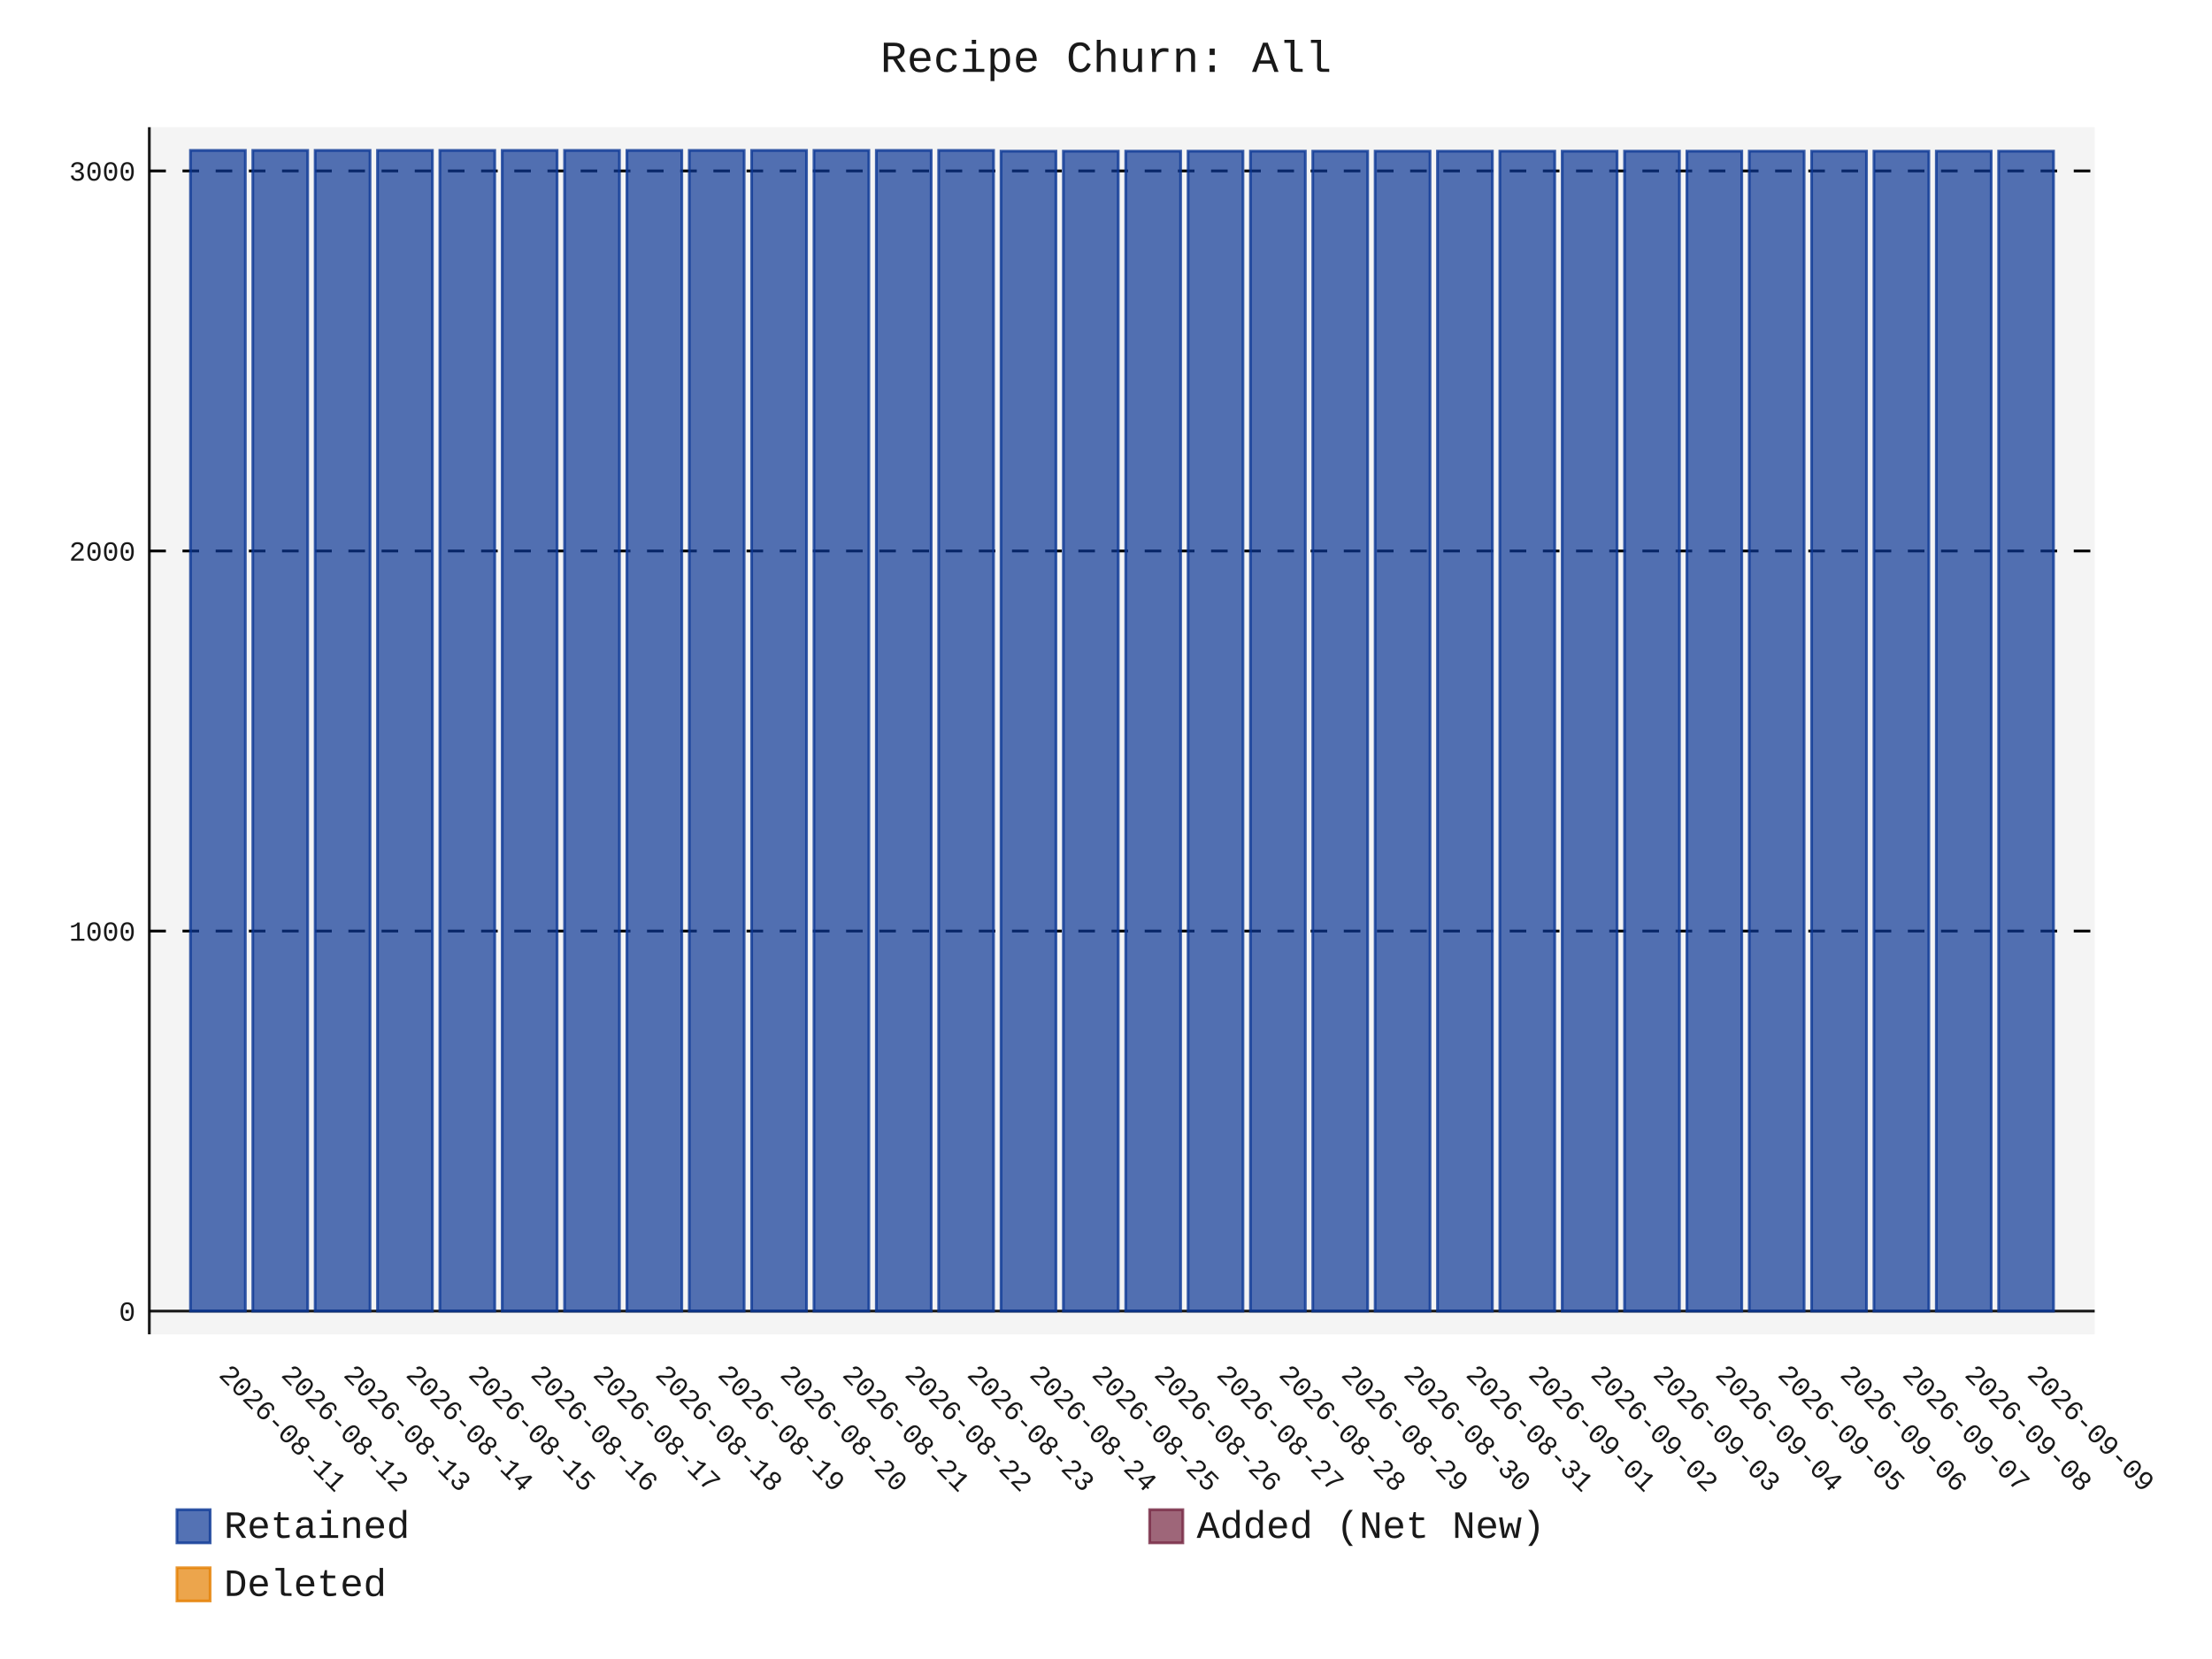
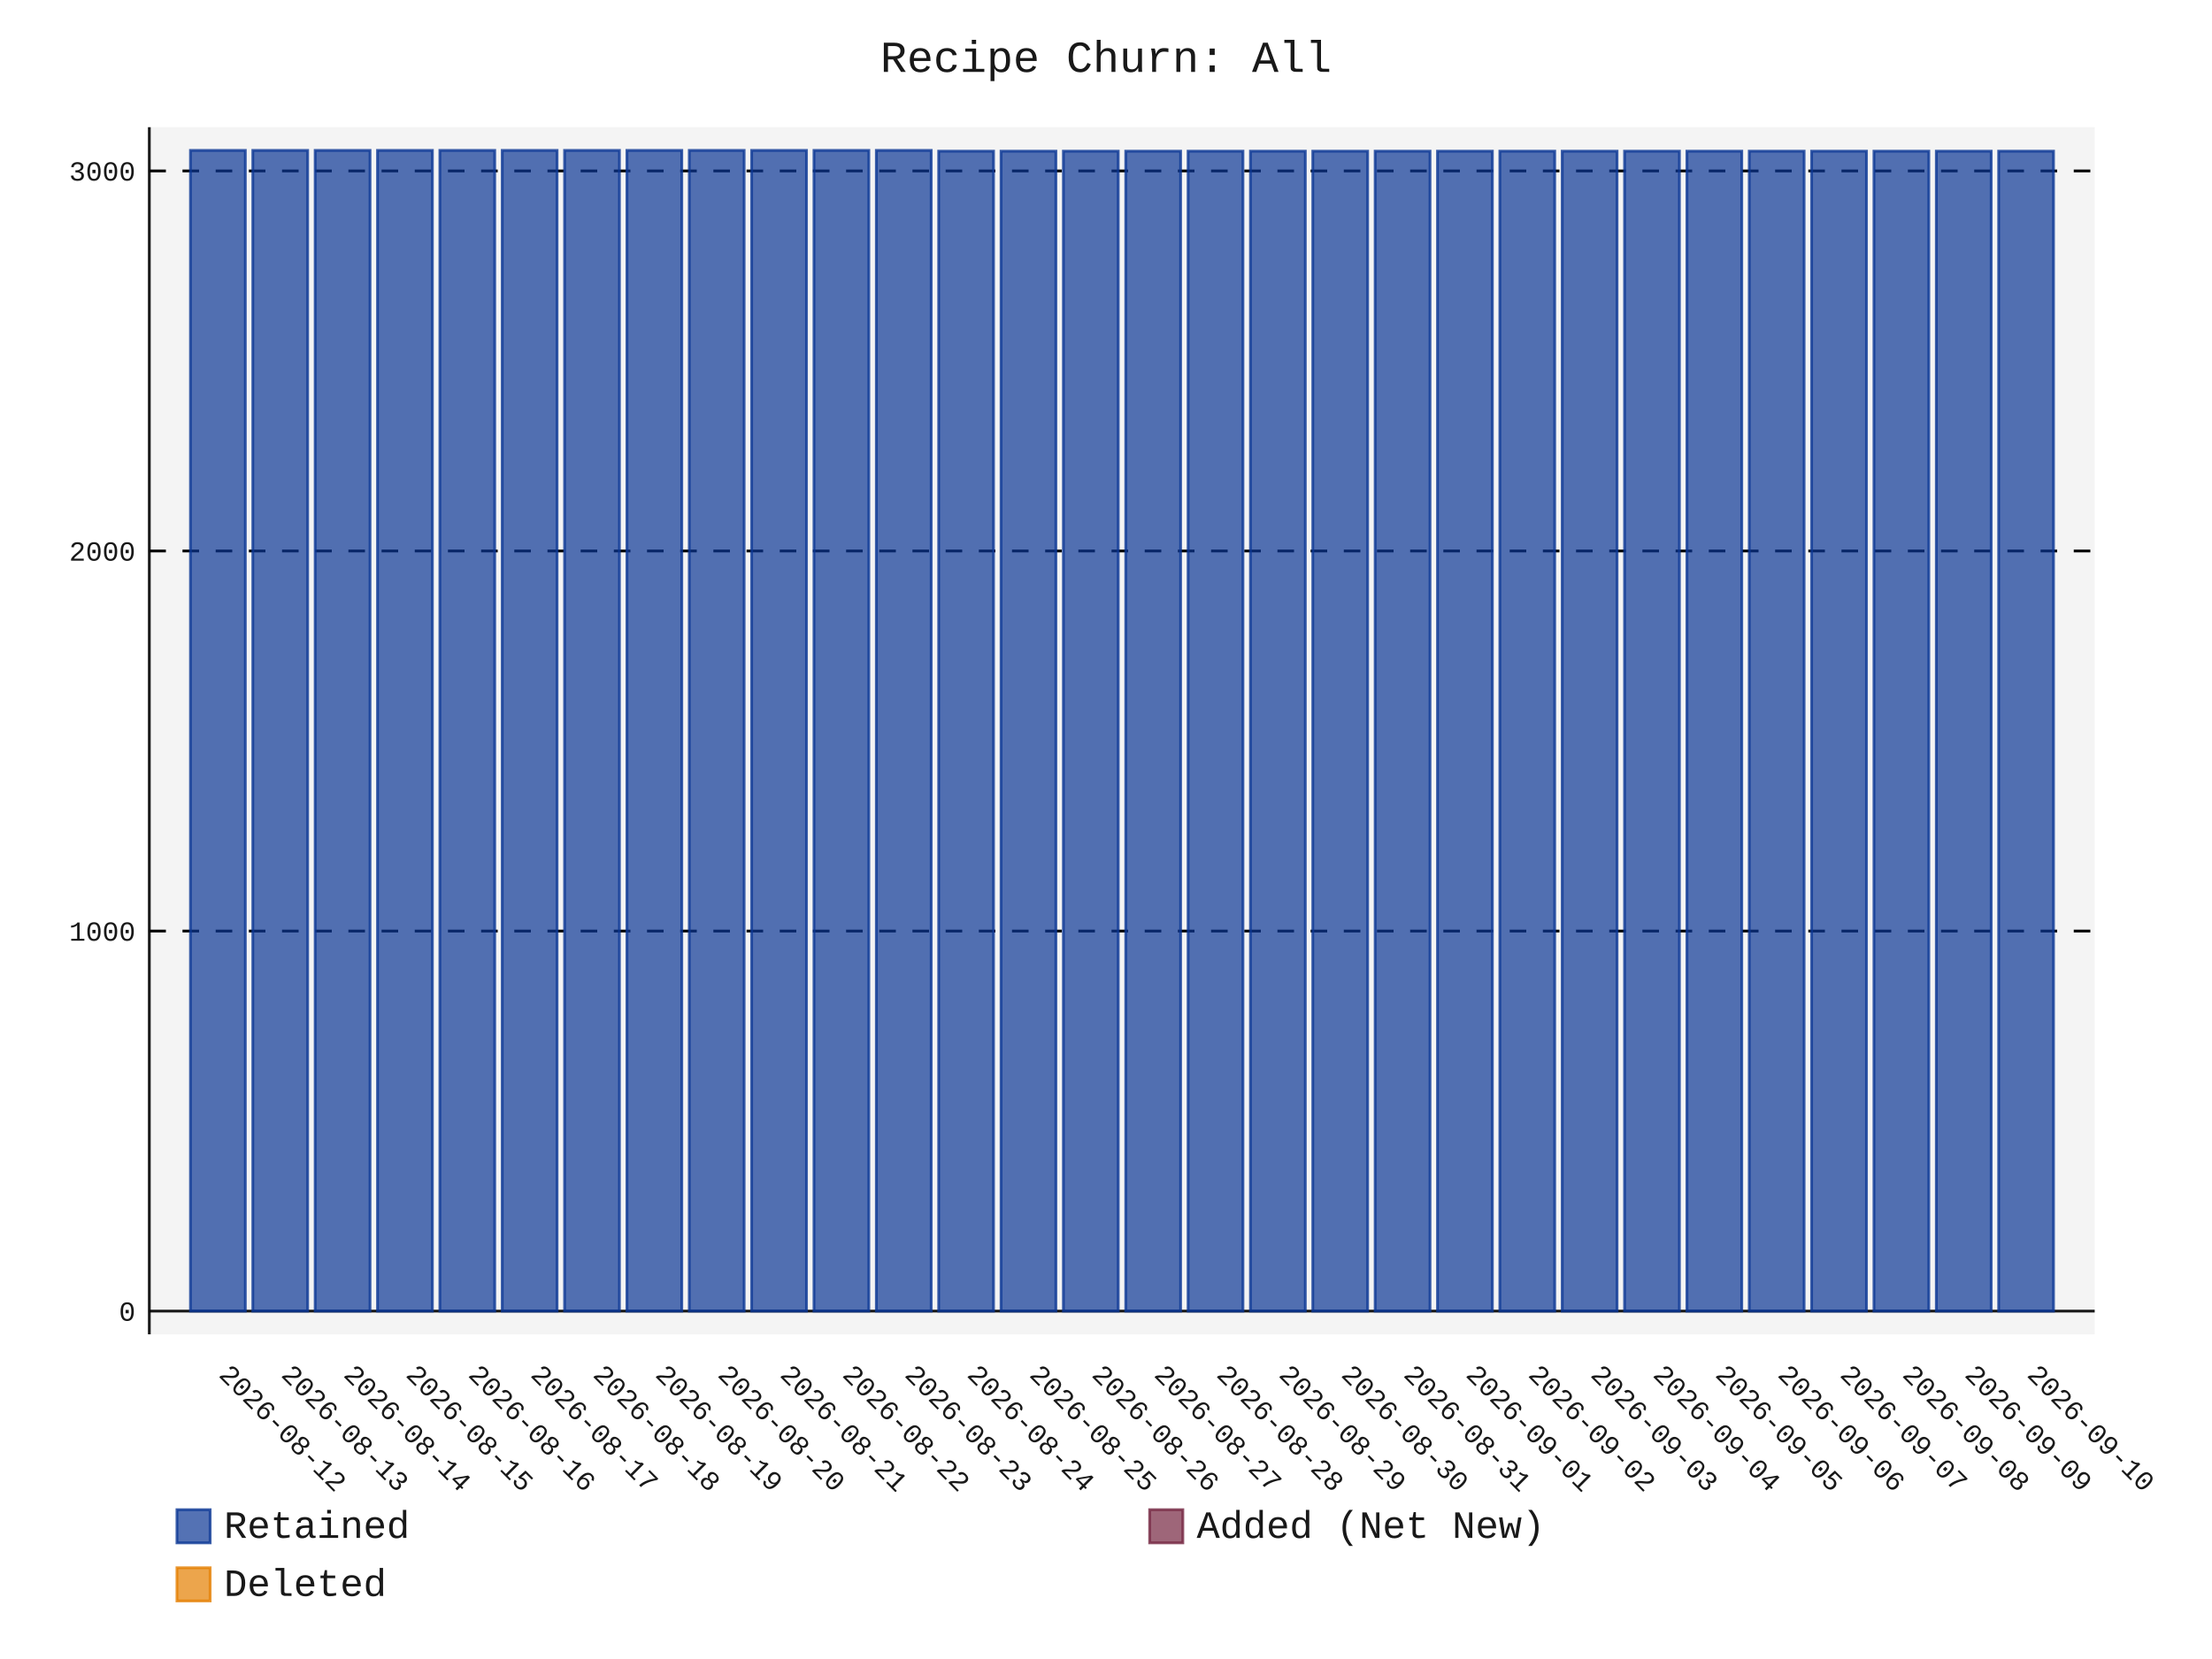
- <svg xmlns="http://www.w3.org/2000/svg" id="chart-69f83f50-1be0-4da5-9068-eceb40cff71a" class="pygal-chart" viewBox="0 0 800 600">
+ <svg xmlns="http://www.w3.org/2000/svg" id="chart-56f1263a-fce2-4321-b66a-1416ea5cfcf1" class="pygal-chart" viewBox="0 0 800 600">
  <defs>
-     <style type="text/css">#chart-69f83f50-1be0-4da5-9068-eceb40cff71a{-webkit-user-select:none;-webkit-font-smoothing:antialiased;font-family:Consolas,"Liberation Mono",Menlo,Courier,monospace}#chart-69f83f50-1be0-4da5-9068-eceb40cff71a .title{font-family:Consolas,"Liberation Mono",Menlo,Courier,monospace;font-size:16px}#chart-69f83f50-1be0-4da5-9068-eceb40cff71a .legends .legend text{font-family:Consolas,"Liberation Mono",Menlo,Courier,monospace;font-size:14px}#chart-69f83f50-1be0-4da5-9068-eceb40cff71a .axis text{font-family:Consolas,"Liberation Mono",Menlo,Courier,monospace;font-size:10px}#chart-69f83f50-1be0-4da5-9068-eceb40cff71a .axis text.major{font-family:Consolas,"Liberation Mono",Menlo,Courier,monospace;font-size:10px}#chart-69f83f50-1be0-4da5-9068-eceb40cff71a .text-overlay text.value{font-family:Consolas,"Liberation Mono",Menlo,Courier,monospace;font-size:16px}#chart-69f83f50-1be0-4da5-9068-eceb40cff71a .text-overlay text.label{font-family:Consolas,"Liberation Mono",Menlo,Courier,monospace;font-size:10px}#chart-69f83f50-1be0-4da5-9068-eceb40cff71a .tooltip{font-family:Consolas,"Liberation Mono",Menlo,Courier,monospace;font-size:14px}#chart-69f83f50-1be0-4da5-9068-eceb40cff71a text.no_data{font-family:Consolas,"Liberation Mono",Menlo,Courier,monospace;font-size:64px}
- #chart-69f83f50-1be0-4da5-9068-eceb40cff71a{background-color:transparent}#chart-69f83f50-1be0-4da5-9068-eceb40cff71a path,#chart-69f83f50-1be0-4da5-9068-eceb40cff71a line,#chart-69f83f50-1be0-4da5-9068-eceb40cff71a rect,#chart-69f83f50-1be0-4da5-9068-eceb40cff71a circle{-webkit-transition:150ms;-moz-transition:150ms;transition:150ms}#chart-69f83f50-1be0-4da5-9068-eceb40cff71a .graph &gt; .background{fill:transparent}#chart-69f83f50-1be0-4da5-9068-eceb40cff71a .plot &gt; .background{fill:rgba(240,240,240,0.7)}#chart-69f83f50-1be0-4da5-9068-eceb40cff71a .graph{fill:rgba(0,0,0,0.9)}#chart-69f83f50-1be0-4da5-9068-eceb40cff71a text.no_data{fill:rgba(0,0,0,0.9)}#chart-69f83f50-1be0-4da5-9068-eceb40cff71a .title{fill:rgba(0,0,0,0.9)}#chart-69f83f50-1be0-4da5-9068-eceb40cff71a .legends .legend text{fill:rgba(0,0,0,0.9)}#chart-69f83f50-1be0-4da5-9068-eceb40cff71a .legends .legend:hover text{fill:rgba(0,0,0,0.9)}#chart-69f83f50-1be0-4da5-9068-eceb40cff71a .axis .line{stroke:rgba(0,0,0,0.9)}#chart-69f83f50-1be0-4da5-9068-eceb40cff71a .axis .guide.line{stroke:rgba(0,0,0,0.5)}#chart-69f83f50-1be0-4da5-9068-eceb40cff71a .axis .major.line{stroke:rgba(0,0,0,0.9)}#chart-69f83f50-1be0-4da5-9068-eceb40cff71a .axis text.major{fill:rgba(0,0,0,0.9)}#chart-69f83f50-1be0-4da5-9068-eceb40cff71a .axis.y .guides:hover .guide.line,#chart-69f83f50-1be0-4da5-9068-eceb40cff71a .line-graph .axis.x .guides:hover .guide.line,#chart-69f83f50-1be0-4da5-9068-eceb40cff71a .stackedline-graph .axis.x .guides:hover .guide.line,#chart-69f83f50-1be0-4da5-9068-eceb40cff71a .xy-graph .axis.x .guides:hover .guide.line{stroke:rgba(0,0,0,0.9)}#chart-69f83f50-1be0-4da5-9068-eceb40cff71a .axis .guides:hover text{fill:rgba(0,0,0,0.9)}#chart-69f83f50-1be0-4da5-9068-eceb40cff71a .reactive{fill-opacity:.7;stroke-opacity:.8;stroke-width:1}#chart-69f83f50-1be0-4da5-9068-eceb40cff71a .ci{stroke:rgba(0,0,0,0.9)}#chart-69f83f50-1be0-4da5-9068-eceb40cff71a .reactive.active,#chart-69f83f50-1be0-4da5-9068-eceb40cff71a .active .reactive{fill-opacity:.8;stroke-opacity:.9;stroke-width:4}#chart-69f83f50-1be0-4da5-9068-eceb40cff71a .ci .reactive.active{stroke-width:1.5}#chart-69f83f50-1be0-4da5-9068-eceb40cff71a .series text{fill:rgba(0,0,0,0.9)}#chart-69f83f50-1be0-4da5-9068-eceb40cff71a .tooltip rect{fill:rgba(240,240,240,0.7);stroke:rgba(0,0,0,0.9);-webkit-transition:opacity 150ms;-moz-transition:opacity 150ms;transition:opacity 150ms}#chart-69f83f50-1be0-4da5-9068-eceb40cff71a .tooltip .label{fill:rgba(0,0,0,0.9)}#chart-69f83f50-1be0-4da5-9068-eceb40cff71a .tooltip .label{fill:rgba(0,0,0,0.9)}#chart-69f83f50-1be0-4da5-9068-eceb40cff71a .tooltip .legend{font-size:.8em;fill:rgba(0,0,0,0.5)}#chart-69f83f50-1be0-4da5-9068-eceb40cff71a .tooltip .x_label{font-size:.6em;fill:rgba(0,0,0,0.9)}#chart-69f83f50-1be0-4da5-9068-eceb40cff71a .tooltip .xlink{font-size:.5em;text-decoration:underline}#chart-69f83f50-1be0-4da5-9068-eceb40cff71a .tooltip .value{font-size:1.5em}#chart-69f83f50-1be0-4da5-9068-eceb40cff71a .bound{font-size:.5em}#chart-69f83f50-1be0-4da5-9068-eceb40cff71a .max-value{font-size:.75em;fill:rgba(0,0,0,0.5)}#chart-69f83f50-1be0-4da5-9068-eceb40cff71a .map-element{fill:rgba(240,240,240,0.7);stroke:rgba(0,0,0,0.5) !important}#chart-69f83f50-1be0-4da5-9068-eceb40cff71a .map-element .reactive{fill-opacity:inherit;stroke-opacity:inherit}#chart-69f83f50-1be0-4da5-9068-eceb40cff71a .color-0,#chart-69f83f50-1be0-4da5-9068-eceb40cff71a .color-0 a:visited{stroke:rgb(12,55,149);fill:rgb(12,55,149)}#chart-69f83f50-1be0-4da5-9068-eceb40cff71a .color-1,#chart-69f83f50-1be0-4da5-9068-eceb40cff71a .color-1 a:visited{stroke:rgb(117,38,65);fill:rgb(117,38,65)}#chart-69f83f50-1be0-4da5-9068-eceb40cff71a .color-2,#chart-69f83f50-1be0-4da5-9068-eceb40cff71a .color-2 a:visited{stroke:rgb(228,127,0);fill:rgb(228,127,0)}#chart-69f83f50-1be0-4da5-9068-eceb40cff71a .text-overlay .color-0 text{fill:black}#chart-69f83f50-1be0-4da5-9068-eceb40cff71a .text-overlay .color-1 text{fill:black}#chart-69f83f50-1be0-4da5-9068-eceb40cff71a .text-overlay .color-2 text{fill:black}
- #chart-69f83f50-1be0-4da5-9068-eceb40cff71a text.no_data{text-anchor:middle}#chart-69f83f50-1be0-4da5-9068-eceb40cff71a .guide.line{fill:none}#chart-69f83f50-1be0-4da5-9068-eceb40cff71a .centered{text-anchor:middle}#chart-69f83f50-1be0-4da5-9068-eceb40cff71a .title{text-anchor:middle}#chart-69f83f50-1be0-4da5-9068-eceb40cff71a .legends .legend text{fill-opacity:1}#chart-69f83f50-1be0-4da5-9068-eceb40cff71a .axis.x text{text-anchor:middle}#chart-69f83f50-1be0-4da5-9068-eceb40cff71a .axis.x:not(.web) text[transform]{text-anchor:start}#chart-69f83f50-1be0-4da5-9068-eceb40cff71a .axis.x:not(.web) text[transform].backwards{text-anchor:end}#chart-69f83f50-1be0-4da5-9068-eceb40cff71a .axis.y text{text-anchor:end}#chart-69f83f50-1be0-4da5-9068-eceb40cff71a .axis.y text[transform].backwards{text-anchor:start}#chart-69f83f50-1be0-4da5-9068-eceb40cff71a .axis.y2 text{text-anchor:start}#chart-69f83f50-1be0-4da5-9068-eceb40cff71a .axis.y2 text[transform].backwards{text-anchor:end}#chart-69f83f50-1be0-4da5-9068-eceb40cff71a .axis .guide.line{stroke-dasharray:4,4;stroke:black}#chart-69f83f50-1be0-4da5-9068-eceb40cff71a .axis .major.guide.line{stroke-dasharray:6,6;stroke:black}#chart-69f83f50-1be0-4da5-9068-eceb40cff71a .horizontal .axis.y .guide.line,#chart-69f83f50-1be0-4da5-9068-eceb40cff71a .horizontal .axis.y2 .guide.line,#chart-69f83f50-1be0-4da5-9068-eceb40cff71a .vertical .axis.x .guide.line{opacity:0}#chart-69f83f50-1be0-4da5-9068-eceb40cff71a .horizontal .axis.always_show .guide.line,#chart-69f83f50-1be0-4da5-9068-eceb40cff71a .vertical .axis.always_show .guide.line{opacity:1 !important}#chart-69f83f50-1be0-4da5-9068-eceb40cff71a .axis.y .guides:hover .guide.line,#chart-69f83f50-1be0-4da5-9068-eceb40cff71a .axis.y2 .guides:hover .guide.line,#chart-69f83f50-1be0-4da5-9068-eceb40cff71a .axis.x .guides:hover .guide.line{opacity:1}#chart-69f83f50-1be0-4da5-9068-eceb40cff71a .axis .guides:hover text{opacity:1}#chart-69f83f50-1be0-4da5-9068-eceb40cff71a .nofill{fill:none}#chart-69f83f50-1be0-4da5-9068-eceb40cff71a .subtle-fill{fill-opacity:.2}#chart-69f83f50-1be0-4da5-9068-eceb40cff71a .dot{stroke-width:1px;fill-opacity:1;stroke-opacity:1}#chart-69f83f50-1be0-4da5-9068-eceb40cff71a .dot.active{stroke-width:5px}#chart-69f83f50-1be0-4da5-9068-eceb40cff71a .dot.negative{fill:transparent}#chart-69f83f50-1be0-4da5-9068-eceb40cff71a text,#chart-69f83f50-1be0-4da5-9068-eceb40cff71a tspan{stroke:none !important}#chart-69f83f50-1be0-4da5-9068-eceb40cff71a .series text.active{opacity:1}#chart-69f83f50-1be0-4da5-9068-eceb40cff71a .tooltip rect{fill-opacity:.95;stroke-width:.5}#chart-69f83f50-1be0-4da5-9068-eceb40cff71a .tooltip text{fill-opacity:1}#chart-69f83f50-1be0-4da5-9068-eceb40cff71a .showable{visibility:hidden}#chart-69f83f50-1be0-4da5-9068-eceb40cff71a .showable.shown{visibility:visible}#chart-69f83f50-1be0-4da5-9068-eceb40cff71a .gauge-background{fill:rgba(229,229,229,1);stroke:none}#chart-69f83f50-1be0-4da5-9068-eceb40cff71a .bg-lines{stroke:transparent;stroke-width:2px}</style>
+     <style type="text/css">#chart-56f1263a-fce2-4321-b66a-1416ea5cfcf1{-webkit-user-select:none;-webkit-font-smoothing:antialiased;font-family:Consolas,"Liberation Mono",Menlo,Courier,monospace}#chart-56f1263a-fce2-4321-b66a-1416ea5cfcf1 .title{font-family:Consolas,"Liberation Mono",Menlo,Courier,monospace;font-size:16px}#chart-56f1263a-fce2-4321-b66a-1416ea5cfcf1 .legends .legend text{font-family:Consolas,"Liberation Mono",Menlo,Courier,monospace;font-size:14px}#chart-56f1263a-fce2-4321-b66a-1416ea5cfcf1 .axis text{font-family:Consolas,"Liberation Mono",Menlo,Courier,monospace;font-size:10px}#chart-56f1263a-fce2-4321-b66a-1416ea5cfcf1 .axis text.major{font-family:Consolas,"Liberation Mono",Menlo,Courier,monospace;font-size:10px}#chart-56f1263a-fce2-4321-b66a-1416ea5cfcf1 .text-overlay text.value{font-family:Consolas,"Liberation Mono",Menlo,Courier,monospace;font-size:16px}#chart-56f1263a-fce2-4321-b66a-1416ea5cfcf1 .text-overlay text.label{font-family:Consolas,"Liberation Mono",Menlo,Courier,monospace;font-size:10px}#chart-56f1263a-fce2-4321-b66a-1416ea5cfcf1 .tooltip{font-family:Consolas,"Liberation Mono",Menlo,Courier,monospace;font-size:14px}#chart-56f1263a-fce2-4321-b66a-1416ea5cfcf1 text.no_data{font-family:Consolas,"Liberation Mono",Menlo,Courier,monospace;font-size:64px}
+ #chart-56f1263a-fce2-4321-b66a-1416ea5cfcf1{background-color:transparent}#chart-56f1263a-fce2-4321-b66a-1416ea5cfcf1 path,#chart-56f1263a-fce2-4321-b66a-1416ea5cfcf1 line,#chart-56f1263a-fce2-4321-b66a-1416ea5cfcf1 rect,#chart-56f1263a-fce2-4321-b66a-1416ea5cfcf1 circle{-webkit-transition:150ms;-moz-transition:150ms;transition:150ms}#chart-56f1263a-fce2-4321-b66a-1416ea5cfcf1 .graph &gt; .background{fill:transparent}#chart-56f1263a-fce2-4321-b66a-1416ea5cfcf1 .plot &gt; .background{fill:rgba(240,240,240,0.7)}#chart-56f1263a-fce2-4321-b66a-1416ea5cfcf1 .graph{fill:rgba(0,0,0,0.9)}#chart-56f1263a-fce2-4321-b66a-1416ea5cfcf1 text.no_data{fill:rgba(0,0,0,0.9)}#chart-56f1263a-fce2-4321-b66a-1416ea5cfcf1 .title{fill:rgba(0,0,0,0.9)}#chart-56f1263a-fce2-4321-b66a-1416ea5cfcf1 .legends .legend text{fill:rgba(0,0,0,0.9)}#chart-56f1263a-fce2-4321-b66a-1416ea5cfcf1 .legends .legend:hover text{fill:rgba(0,0,0,0.9)}#chart-56f1263a-fce2-4321-b66a-1416ea5cfcf1 .axis .line{stroke:rgba(0,0,0,0.9)}#chart-56f1263a-fce2-4321-b66a-1416ea5cfcf1 .axis .guide.line{stroke:rgba(0,0,0,0.5)}#chart-56f1263a-fce2-4321-b66a-1416ea5cfcf1 .axis .major.line{stroke:rgba(0,0,0,0.9)}#chart-56f1263a-fce2-4321-b66a-1416ea5cfcf1 .axis text.major{fill:rgba(0,0,0,0.9)}#chart-56f1263a-fce2-4321-b66a-1416ea5cfcf1 .axis.y .guides:hover .guide.line,#chart-56f1263a-fce2-4321-b66a-1416ea5cfcf1 .line-graph .axis.x .guides:hover .guide.line,#chart-56f1263a-fce2-4321-b66a-1416ea5cfcf1 .stackedline-graph .axis.x .guides:hover .guide.line,#chart-56f1263a-fce2-4321-b66a-1416ea5cfcf1 .xy-graph .axis.x .guides:hover .guide.line{stroke:rgba(0,0,0,0.9)}#chart-56f1263a-fce2-4321-b66a-1416ea5cfcf1 .axis .guides:hover text{fill:rgba(0,0,0,0.9)}#chart-56f1263a-fce2-4321-b66a-1416ea5cfcf1 .reactive{fill-opacity:.7;stroke-opacity:.8;stroke-width:1}#chart-56f1263a-fce2-4321-b66a-1416ea5cfcf1 .ci{stroke:rgba(0,0,0,0.9)}#chart-56f1263a-fce2-4321-b66a-1416ea5cfcf1 .reactive.active,#chart-56f1263a-fce2-4321-b66a-1416ea5cfcf1 .active .reactive{fill-opacity:.8;stroke-opacity:.9;stroke-width:4}#chart-56f1263a-fce2-4321-b66a-1416ea5cfcf1 .ci .reactive.active{stroke-width:1.5}#chart-56f1263a-fce2-4321-b66a-1416ea5cfcf1 .series text{fill:rgba(0,0,0,0.9)}#chart-56f1263a-fce2-4321-b66a-1416ea5cfcf1 .tooltip rect{fill:rgba(240,240,240,0.7);stroke:rgba(0,0,0,0.9);-webkit-transition:opacity 150ms;-moz-transition:opacity 150ms;transition:opacity 150ms}#chart-56f1263a-fce2-4321-b66a-1416ea5cfcf1 .tooltip .label{fill:rgba(0,0,0,0.9)}#chart-56f1263a-fce2-4321-b66a-1416ea5cfcf1 .tooltip .label{fill:rgba(0,0,0,0.9)}#chart-56f1263a-fce2-4321-b66a-1416ea5cfcf1 .tooltip .legend{font-size:.8em;fill:rgba(0,0,0,0.5)}#chart-56f1263a-fce2-4321-b66a-1416ea5cfcf1 .tooltip .x_label{font-size:.6em;fill:rgba(0,0,0,0.9)}#chart-56f1263a-fce2-4321-b66a-1416ea5cfcf1 .tooltip .xlink{font-size:.5em;text-decoration:underline}#chart-56f1263a-fce2-4321-b66a-1416ea5cfcf1 .tooltip .value{font-size:1.5em}#chart-56f1263a-fce2-4321-b66a-1416ea5cfcf1 .bound{font-size:.5em}#chart-56f1263a-fce2-4321-b66a-1416ea5cfcf1 .max-value{font-size:.75em;fill:rgba(0,0,0,0.5)}#chart-56f1263a-fce2-4321-b66a-1416ea5cfcf1 .map-element{fill:rgba(240,240,240,0.7);stroke:rgba(0,0,0,0.5) !important}#chart-56f1263a-fce2-4321-b66a-1416ea5cfcf1 .map-element .reactive{fill-opacity:inherit;stroke-opacity:inherit}#chart-56f1263a-fce2-4321-b66a-1416ea5cfcf1 .color-0,#chart-56f1263a-fce2-4321-b66a-1416ea5cfcf1 .color-0 a:visited{stroke:rgb(12,55,149);fill:rgb(12,55,149)}#chart-56f1263a-fce2-4321-b66a-1416ea5cfcf1 .color-1,#chart-56f1263a-fce2-4321-b66a-1416ea5cfcf1 .color-1 a:visited{stroke:rgb(117,38,65);fill:rgb(117,38,65)}#chart-56f1263a-fce2-4321-b66a-1416ea5cfcf1 .color-2,#chart-56f1263a-fce2-4321-b66a-1416ea5cfcf1 .color-2 a:visited{stroke:rgb(228,127,0);fill:rgb(228,127,0)}#chart-56f1263a-fce2-4321-b66a-1416ea5cfcf1 .text-overlay .color-0 text{fill:black}#chart-56f1263a-fce2-4321-b66a-1416ea5cfcf1 .text-overlay .color-1 text{fill:black}#chart-56f1263a-fce2-4321-b66a-1416ea5cfcf1 .text-overlay .color-2 text{fill:black}
+ #chart-56f1263a-fce2-4321-b66a-1416ea5cfcf1 text.no_data{text-anchor:middle}#chart-56f1263a-fce2-4321-b66a-1416ea5cfcf1 .guide.line{fill:none}#chart-56f1263a-fce2-4321-b66a-1416ea5cfcf1 .centered{text-anchor:middle}#chart-56f1263a-fce2-4321-b66a-1416ea5cfcf1 .title{text-anchor:middle}#chart-56f1263a-fce2-4321-b66a-1416ea5cfcf1 .legends .legend text{fill-opacity:1}#chart-56f1263a-fce2-4321-b66a-1416ea5cfcf1 .axis.x text{text-anchor:middle}#chart-56f1263a-fce2-4321-b66a-1416ea5cfcf1 .axis.x:not(.web) text[transform]{text-anchor:start}#chart-56f1263a-fce2-4321-b66a-1416ea5cfcf1 .axis.x:not(.web) text[transform].backwards{text-anchor:end}#chart-56f1263a-fce2-4321-b66a-1416ea5cfcf1 .axis.y text{text-anchor:end}#chart-56f1263a-fce2-4321-b66a-1416ea5cfcf1 .axis.y text[transform].backwards{text-anchor:start}#chart-56f1263a-fce2-4321-b66a-1416ea5cfcf1 .axis.y2 text{text-anchor:start}#chart-56f1263a-fce2-4321-b66a-1416ea5cfcf1 .axis.y2 text[transform].backwards{text-anchor:end}#chart-56f1263a-fce2-4321-b66a-1416ea5cfcf1 .axis .guide.line{stroke-dasharray:4,4;stroke:black}#chart-56f1263a-fce2-4321-b66a-1416ea5cfcf1 .axis .major.guide.line{stroke-dasharray:6,6;stroke:black}#chart-56f1263a-fce2-4321-b66a-1416ea5cfcf1 .horizontal .axis.y .guide.line,#chart-56f1263a-fce2-4321-b66a-1416ea5cfcf1 .horizontal .axis.y2 .guide.line,#chart-56f1263a-fce2-4321-b66a-1416ea5cfcf1 .vertical .axis.x .guide.line{opacity:0}#chart-56f1263a-fce2-4321-b66a-1416ea5cfcf1 .horizontal .axis.always_show .guide.line,#chart-56f1263a-fce2-4321-b66a-1416ea5cfcf1 .vertical .axis.always_show .guide.line{opacity:1 !important}#chart-56f1263a-fce2-4321-b66a-1416ea5cfcf1 .axis.y .guides:hover .guide.line,#chart-56f1263a-fce2-4321-b66a-1416ea5cfcf1 .axis.y2 .guides:hover .guide.line,#chart-56f1263a-fce2-4321-b66a-1416ea5cfcf1 .axis.x .guides:hover .guide.line{opacity:1}#chart-56f1263a-fce2-4321-b66a-1416ea5cfcf1 .axis .guides:hover text{opacity:1}#chart-56f1263a-fce2-4321-b66a-1416ea5cfcf1 .nofill{fill:none}#chart-56f1263a-fce2-4321-b66a-1416ea5cfcf1 .subtle-fill{fill-opacity:.2}#chart-56f1263a-fce2-4321-b66a-1416ea5cfcf1 .dot{stroke-width:1px;fill-opacity:1;stroke-opacity:1}#chart-56f1263a-fce2-4321-b66a-1416ea5cfcf1 .dot.active{stroke-width:5px}#chart-56f1263a-fce2-4321-b66a-1416ea5cfcf1 .dot.negative{fill:transparent}#chart-56f1263a-fce2-4321-b66a-1416ea5cfcf1 text,#chart-56f1263a-fce2-4321-b66a-1416ea5cfcf1 tspan{stroke:none !important}#chart-56f1263a-fce2-4321-b66a-1416ea5cfcf1 .series text.active{opacity:1}#chart-56f1263a-fce2-4321-b66a-1416ea5cfcf1 .tooltip rect{fill-opacity:.95;stroke-width:.5}#chart-56f1263a-fce2-4321-b66a-1416ea5cfcf1 .tooltip text{fill-opacity:1}#chart-56f1263a-fce2-4321-b66a-1416ea5cfcf1 .showable{visibility:hidden}#chart-56f1263a-fce2-4321-b66a-1416ea5cfcf1 .showable.shown{visibility:visible}#chart-56f1263a-fce2-4321-b66a-1416ea5cfcf1 .gauge-background{fill:rgba(229,229,229,1);stroke:none}#chart-56f1263a-fce2-4321-b66a-1416ea5cfcf1 .bg-lines{stroke:transparent;stroke-width:2px}</style>
  </defs>
  <g class="graph stackedbar-graph vertical">
    <rect x="0" y="0" width="800" height="600" class="background" />
    <g transform="translate(54, 46)" class="plot">
      <rect x="0" y="0" width="703.574" height="436.574" class="background" />
      <g class="axis y always_show">
        <g class="guides">
          <path d="M0 428.178 h703.574" class="axis major line" />
          <text x="-5" y="431.678" class="major">0</text>
        </g>
        <g class="guides">
          <path d="M0 290.725 h703.574" class="major guide line" />
          <text x="-5" y="294.225" class="major">1000</text>
        </g>
        <g class="guides">
          <path d="M0 153.271 h703.574" class="major guide line" />
          <text x="-5" y="156.771" class="major">2000</text>
        </g>
        <g class="guides">
          <path d="M0 15.818 h703.574" class="major guide line" />
          <text x="-5" y="19.318" class="major">3000</text>
        </g>
      </g>
      <g class="axis x">
        <path d="M0 0 v436.574" class="line" />
        <g class="guides">
          <path d="M24.805 0 v436.574" class="guide line" />
-           <text x="24.805" y="451.574" class="" transform="rotate(45 24.80548 451.5736)">2026-08-11</text>
+           <text x="24.805" y="451.574" class="" transform="rotate(45 24.80548 451.5736)">2026-08-12</text>
        </g>
        <g class="guides">
          <path d="M47.356 0 v436.574" class="guide line" />
-           <text x="47.356" y="451.574" class="" transform="rotate(45 47.35592 451.5736)">2026-08-12</text>
+           <text x="47.356" y="451.574" class="" transform="rotate(45 47.35592 451.5736)">2026-08-13</text>
        </g>
        <g class="guides">
          <path d="M69.906 0 v436.574" class="guide line" />
-           <text x="69.906" y="451.574" class="" transform="rotate(45 69.90635 451.5736)">2026-08-13</text>
+           <text x="69.906" y="451.574" class="" transform="rotate(45 69.90635 451.5736)">2026-08-14</text>
        </g>
        <g class="guides">
          <path d="M92.457 0 v436.574" class="guide line" />
-           <text x="92.457" y="451.574" class="" transform="rotate(45 92.45679 451.5736)">2026-08-14</text>
+           <text x="92.457" y="451.574" class="" transform="rotate(45 92.45679 451.5736)">2026-08-15</text>
        </g>
        <g class="guides">
          <path d="M115.007 0 v436.574" class="guide line" />
-           <text x="115.007" y="451.574" class="" transform="rotate(45 115.0072 451.5736)">2026-08-15</text>
+           <text x="115.007" y="451.574" class="" transform="rotate(45 115.0072 451.5736)">2026-08-16</text>
        </g>
        <g class="guides">
          <path d="M137.558 0 v436.574" class="guide line" />
-           <text x="137.558" y="451.574" class="" transform="rotate(45 137.5577 451.5736)">2026-08-16</text>
+           <text x="137.558" y="451.574" class="" transform="rotate(45 137.5577 451.5736)">2026-08-17</text>
        </g>
        <g class="guides">
          <path d="M160.108 0 v436.574" class="guide line" />
-           <text x="160.108" y="451.574" class="" transform="rotate(45 160.1081 451.5736)">2026-08-17</text>
+           <text x="160.108" y="451.574" class="" transform="rotate(45 160.1081 451.5736)">2026-08-18</text>
        </g>
        <g class="guides">
          <path d="M182.659 0 v436.574" class="guide line" />
-           <text x="182.659" y="451.574" class="" transform="rotate(45 182.6585 451.5736)">2026-08-18</text>
+           <text x="182.659" y="451.574" class="" transform="rotate(45 182.6585 451.5736)">2026-08-19</text>
        </g>
        <g class="guides">
          <path d="M205.209 0 v436.574" class="guide line" />
-           <text x="205.209" y="451.574" class="" transform="rotate(45 205.209 451.5736)">2026-08-19</text>
+           <text x="205.209" y="451.574" class="" transform="rotate(45 205.209 451.5736)">2026-08-20</text>
        </g>
        <g class="guides">
          <path d="M227.759 0 v436.574" class="guide line" />
-           <text x="227.759" y="451.574" class="" transform="rotate(45 227.7594 451.5736)">2026-08-20</text>
+           <text x="227.759" y="451.574" class="" transform="rotate(45 227.7594 451.5736)">2026-08-21</text>
        </g>
        <g class="guides">
          <path d="M250.31 0 v436.574" class="guide line" />
-           <text x="250.31" y="451.574" class="" transform="rotate(45 250.3098 451.5736)">2026-08-21</text>
+           <text x="250.31" y="451.574" class="" transform="rotate(45 250.3098 451.5736)">2026-08-22</text>
        </g>
        <g class="guides">
          <path d="M272.86 0 v436.574" class="guide line" />
-           <text x="272.86" y="451.574" class="" transform="rotate(45 272.8603 451.5736)">2026-08-22</text>
+           <text x="272.86" y="451.574" class="" transform="rotate(45 272.8603 451.5736)">2026-08-23</text>
        </g>
        <g class="guides">
          <path d="M295.411 0 v436.574" class="guide line" />
-           <text x="295.411" y="451.574" class="" transform="rotate(45 295.4107 451.5736)">2026-08-23</text>
+           <text x="295.411" y="451.574" class="" transform="rotate(45 295.4107 451.5736)">2026-08-24</text>
        </g>
        <g class="guides">
          <path d="M317.961 0 v436.574" class="guide line" />
-           <text x="317.961" y="451.574" class="" transform="rotate(45 317.9611 451.5736)">2026-08-24</text>
+           <text x="317.961" y="451.574" class="" transform="rotate(45 317.9611 451.5736)">2026-08-25</text>
        </g>
        <g class="guides">
          <path d="M340.512 0 v436.574" class="guide line" />
-           <text x="340.512" y="451.574" class="" transform="rotate(45 340.5116 451.5736)">2026-08-25</text>
+           <text x="340.512" y="451.574" class="" transform="rotate(45 340.5116 451.5736)">2026-08-26</text>
        </g>
        <g class="guides">
          <path d="M363.062 0 v436.574" class="guide line" />
-           <text x="363.062" y="451.574" class="" transform="rotate(45 363.062 451.5736)">2026-08-26</text>
+           <text x="363.062" y="451.574" class="" transform="rotate(45 363.062 451.5736)">2026-08-27</text>
        </g>
        <g class="guides">
          <path d="M385.612 0 v436.574" class="guide line" />
-           <text x="385.612" y="451.574" class="" transform="rotate(45 385.6125 451.5736)">2026-08-27</text>
+           <text x="385.612" y="451.574" class="" transform="rotate(45 385.6125 451.5736)">2026-08-28</text>
        </g>
        <g class="guides">
          <path d="M408.163 0 v436.574" class="guide line" />
-           <text x="408.163" y="451.574" class="" transform="rotate(45 408.1629 451.5736)">2026-08-28</text>
+           <text x="408.163" y="451.574" class="" transform="rotate(45 408.1629 451.5736)">2026-08-29</text>
        </g>
        <g class="guides">
          <path d="M430.713 0 v436.574" class="guide line" />
-           <text x="430.713" y="451.574" class="" transform="rotate(45 430.7133 451.5736)">2026-08-29</text>
+           <text x="430.713" y="451.574" class="" transform="rotate(45 430.7133 451.5736)">2026-08-30</text>
        </g>
        <g class="guides">
          <path d="M453.264 0 v436.574" class="guide line" />
-           <text x="453.264" y="451.574" class="" transform="rotate(45 453.2638 451.5736)">2026-08-30</text>
+           <text x="453.264" y="451.574" class="" transform="rotate(45 453.2638 451.5736)">2026-08-31</text>
        </g>
        <g class="guides">
          <path d="M475.814 0 v436.574" class="guide line" />
-           <text x="475.814" y="451.574" class="" transform="rotate(45 475.8142 451.5736)">2026-08-31</text>
+           <text x="475.814" y="451.574" class="" transform="rotate(45 475.8142 451.5736)">2026-09-01</text>
        </g>
        <g class="guides">
          <path d="M498.365 0 v436.574" class="guide line" />
-           <text x="498.365" y="451.574" class="" transform="rotate(45 498.3646 451.5736)">2026-09-01</text>
+           <text x="498.365" y="451.574" class="" transform="rotate(45 498.3646 451.5736)">2026-09-02</text>
        </g>
        <g class="guides">
          <path d="M520.915 0 v436.574" class="guide line" />
-           <text x="520.915" y="451.574" class="" transform="rotate(45 520.9151 451.5736)">2026-09-02</text>
+           <text x="520.915" y="451.574" class="" transform="rotate(45 520.9151 451.5736)">2026-09-03</text>
        </g>
        <g class="guides">
          <path d="M543.466 0 v436.574" class="guide line" />
-           <text x="543.465" y="451.574" class="" transform="rotate(45 543.4655 451.5736)">2026-09-03</text>
+           <text x="543.465" y="451.574" class="" transform="rotate(45 543.4655 451.5736)">2026-09-04</text>
        </g>
        <g class="guides">
          <path d="M566.016 0 v436.574" class="guide line" />
-           <text x="566.016" y="451.574" class="" transform="rotate(45 566.0159 451.5736)">2026-09-04</text>
+           <text x="566.016" y="451.574" class="" transform="rotate(45 566.0159 451.5736)">2026-09-05</text>
        </g>
        <g class="guides">
          <path d="M588.566 0 v436.574" class="guide line" />
-           <text x="588.566" y="451.574" class="" transform="rotate(45 588.5664 451.5736)">2026-09-05</text>
+           <text x="588.566" y="451.574" class="" transform="rotate(45 588.5664 451.5736)">2026-09-06</text>
        </g>
        <g class="guides">
          <path d="M611.117 0 v436.574" class="guide line" />
-           <text x="611.117" y="451.574" class="" transform="rotate(45 611.1168 451.5736)">2026-09-06</text>
+           <text x="611.117" y="451.574" class="" transform="rotate(45 611.1168 451.5736)">2026-09-07</text>
        </g>
        <g class="guides">
          <path d="M633.667 0 v436.574" class="guide line" />
-           <text x="633.667" y="451.574" class="" transform="rotate(45 633.6672 451.5736)">2026-09-07</text>
+           <text x="633.667" y="451.574" class="" transform="rotate(45 633.6672 451.5736)">2026-09-08</text>
        </g>
        <g class="guides">
          <path d="M656.218 0 v436.574" class="guide line" />
-           <text x="656.218" y="451.574" class="" transform="rotate(45 656.2177 451.5736)">2026-09-08</text>
+           <text x="656.218" y="451.574" class="" transform="rotate(45 656.2177 451.5736)">2026-09-09</text>
        </g>
        <g class="guides">
          <path d="M678.768 0 v436.574" class="guide line" />
-           <text x="678.768" y="451.574" class="" transform="rotate(45 678.7681 451.5736)">2026-09-09</text>
+           <text x="678.768" y="451.574" class="" transform="rotate(45 678.7681 451.5736)">2026-09-10</text>
        </g>
      </g>
      <g class="series serie-0 color-0">
        <g class="bars">
          <g class="bar">
            <rect x="14.883" y="8.396" rx="0" ry="0" width="19.844" height="419.782" class="rect reactive tooltip-trigger" />
          </g>
          <g class="bar">
            <rect x="37.434" y="8.396" rx="0" ry="0" width="19.844" height="419.782" class="rect reactive tooltip-trigger" />
          </g>
          <g class="bar">
            <rect x="59.984" y="8.396" rx="0" ry="0" width="19.844" height="419.782" class="rect reactive tooltip-trigger" />
          </g>
          <g class="bar">
            <rect x="82.535" y="8.396" rx="0" ry="0" width="19.844" height="419.782" class="rect reactive tooltip-trigger" />
          </g>
          <g class="bar">
            <rect x="105.085" y="8.396" rx="0" ry="0" width="19.844" height="419.782" class="rect reactive tooltip-trigger" />
          </g>
          <g class="bar">
            <rect x="127.635" y="8.396" rx="0" ry="0" width="19.844" height="419.782" class="rect reactive tooltip-trigger" />
          </g>
          <g class="bar">
            <rect x="150.186" y="8.396" rx="0" ry="0" width="19.844" height="419.782" class="rect reactive tooltip-trigger" />
          </g>
          <g class="bar">
            <rect x="172.736" y="8.396" rx="0" ry="0" width="19.844" height="419.782" class="rect reactive tooltip-trigger" />
          </g>
          <g class="bar">
            <rect x="195.287" y="8.396" rx="0" ry="0" width="19.844" height="419.782" class="rect reactive tooltip-trigger" />
          </g>
          <g class="bar">
            <rect x="217.837" y="8.396" rx="0" ry="0" width="19.844" height="419.782" class="rect reactive tooltip-trigger" />
          </g>
          <g class="bar">
            <rect x="240.388" y="8.396" rx="0" ry="0" width="19.844" height="419.782" class="rect reactive tooltip-trigger" />
          </g>
          <g class="bar">
            <rect x="262.938" y="8.396" rx="0" ry="0" width="19.844" height="419.782" class="rect reactive tooltip-trigger" />
          </g>
          <g class="bar">
-             <rect x="285.489" y="8.396" rx="0" ry="0" width="19.844" height="419.782" class="rect reactive tooltip-trigger" />
+             <rect x="285.489" y="8.671" rx="0" ry="0" width="19.844" height="419.507" class="rect reactive tooltip-trigger" />
          </g>
          <g class="bar">
            <rect x="308.039" y="8.671" rx="0" ry="0" width="19.844" height="419.507" class="rect reactive tooltip-trigger" />
          </g>
          <g class="bar">
            <rect x="330.589" y="8.671" rx="0" ry="0" width="19.844" height="419.507" class="rect reactive tooltip-trigger" />
          </g>
          <g class="bar">
            <rect x="353.14" y="8.671" rx="0" ry="0" width="19.844" height="419.507" class="rect reactive tooltip-trigger" />
          </g>
          <g class="bar">
            <rect x="375.69" y="8.671" rx="0" ry="0" width="19.844" height="419.507" class="rect reactive tooltip-trigger" />
          </g>
          <g class="bar">
            <rect x="398.241" y="8.671" rx="0" ry="0" width="19.844" height="419.507" class="rect reactive tooltip-trigger" />
          </g>
          <g class="bar">
            <rect x="420.791" y="8.671" rx="0" ry="0" width="19.844" height="419.507" class="rect reactive tooltip-trigger" />
          </g>
          <g class="bar">
            <rect x="443.342" y="8.671" rx="0" ry="0" width="19.844" height="419.507" class="rect reactive tooltip-trigger" />
          </g>
          <g class="bar">
            <rect x="465.892" y="8.671" rx="0" ry="0" width="19.844" height="419.507" class="rect reactive tooltip-trigger" />
          </g>
          <g class="bar">
            <rect x="488.442" y="8.671" rx="0" ry="0" width="19.844" height="419.507" class="rect reactive tooltip-trigger" />
          </g>
          <g class="bar">
            <rect x="510.993" y="8.671" rx="0" ry="0" width="19.844" height="419.507" class="rect reactive tooltip-trigger" />
          </g>
          <g class="bar">
            <rect x="533.543" y="8.671" rx="0" ry="0" width="19.844" height="419.507" class="rect reactive tooltip-trigger" />
          </g>
          <g class="bar">
            <rect x="556.094" y="8.671" rx="0" ry="0" width="19.844" height="419.507" class="rect reactive tooltip-trigger" />
          </g>
          <g class="bar">
            <rect x="578.644" y="8.671" rx="0" ry="0" width="19.844" height="419.507" class="rect reactive tooltip-trigger" />
          </g>
          <g class="bar">
            <rect x="601.195" y="8.671" rx="0" ry="0" width="19.844" height="419.507" class="rect reactive tooltip-trigger" />
          </g>
          <g class="bar">
            <rect x="623.745" y="8.671" rx="0" ry="0" width="19.844" height="419.507" class="rect reactive tooltip-trigger" />
          </g>
          <g class="bar">
            <rect x="646.295" y="8.671" rx="0" ry="0" width="19.844" height="419.507" class="rect reactive tooltip-trigger" />
          </g>
          <g class="bar">
            <rect x="668.846" y="8.671" rx="0" ry="0" width="19.844" height="419.507" class="rect reactive tooltip-trigger" />
          </g>
        </g>
      </g>
      <g class="series serie-1 color-1">
        <g class="bars">
          <g class="bar">
            <rect x="14.883" y="8.396" rx="0" ry="0" width="19.844" height="0.0" class="rect reactive tooltip-trigger" />
          </g>
          <g class="bar">
            <rect x="37.434" y="8.396" rx="0" ry="0" width="19.844" height="0.0" class="rect reactive tooltip-trigger" />
          </g>
          <g class="bar">
            <rect x="59.984" y="8.396" rx="0" ry="0" width="19.844" height="0.0" class="rect reactive tooltip-trigger" />
          </g>
          <g class="bar">
            <rect x="82.535" y="8.396" rx="0" ry="0" width="19.844" height="0.0" class="rect reactive tooltip-trigger" />
          </g>
          <g class="bar">
            <rect x="105.085" y="8.396" rx="0" ry="0" width="19.844" height="0.0" class="rect reactive tooltip-trigger" />
          </g>
          <g class="bar">
            <rect x="127.635" y="8.396" rx="0" ry="0" width="19.844" height="0.0" class="rect reactive tooltip-trigger" />
          </g>
          <g class="bar">
            <rect x="150.186" y="8.396" rx="0" ry="0" width="19.844" height="0.0" class="rect reactive tooltip-trigger" />
          </g>
          <g class="bar">
            <rect x="172.736" y="8.396" rx="0" ry="0" width="19.844" height="0.0" class="rect reactive tooltip-trigger" />
          </g>
          <g class="bar">
            <rect x="195.287" y="8.396" rx="0" ry="0" width="19.844" height="0.0" class="rect reactive tooltip-trigger" />
          </g>
          <g class="bar">
            <rect x="217.837" y="8.396" rx="0" ry="0" width="19.844" height="0.0" class="rect reactive tooltip-trigger" />
          </g>
          <g class="bar">
            <rect x="240.388" y="8.396" rx="0" ry="0" width="19.844" height="0.0" class="rect reactive tooltip-trigger" />
          </g>
          <g class="bar">
            <rect x="262.938" y="8.396" rx="0" ry="0" width="19.844" height="0.0" class="rect reactive tooltip-trigger" />
          </g>
          <g class="bar">
-             <rect x="285.489" y="8.396" rx="0" ry="0" width="19.844" height="0.0" class="rect reactive tooltip-trigger" />
+             <rect x="285.489" y="8.671" rx="0" ry="0" width="19.844" height="0.0" class="rect reactive tooltip-trigger" />
          </g>
          <g class="bar">
            <rect x="308.039" y="8.671" rx="0" ry="0" width="19.844" height="0.0" class="rect reactive tooltip-trigger" />
          </g>
          <g class="bar">
            <rect x="330.589" y="8.671" rx="0" ry="0" width="19.844" height="0.0" class="rect reactive tooltip-trigger" />
          </g>
          <g class="bar">
            <rect x="353.14" y="8.671" rx="0" ry="0" width="19.844" height="0.0" class="rect reactive tooltip-trigger" />
          </g>
          <g class="bar">
            <rect x="375.69" y="8.671" rx="0" ry="0" width="19.844" height="0.0" class="rect reactive tooltip-trigger" />
          </g>
          <g class="bar">
            <rect x="398.241" y="8.671" rx="0" ry="0" width="19.844" height="0.0" class="rect reactive tooltip-trigger" />
          </g>
          <g class="bar">
            <rect x="420.791" y="8.671" rx="0" ry="0" width="19.844" height="0.0" class="rect reactive tooltip-trigger" />
          </g>
          <g class="bar">
            <rect x="443.342" y="8.671" rx="0" ry="0" width="19.844" height="0.0" class="rect reactive tooltip-trigger" />
          </g>
          <g class="bar">
            <rect x="465.892" y="8.671" rx="0" ry="0" width="19.844" height="0.0" class="rect reactive tooltip-trigger" />
          </g>
          <g class="bar">
            <rect x="488.442" y="8.671" rx="0" ry="0" width="19.844" height="0.0" class="rect reactive tooltip-trigger" />
          </g>
          <g class="bar">
            <rect x="510.993" y="8.671" rx="0" ry="0" width="19.844" height="0.0" class="rect reactive tooltip-trigger" />
          </g>
          <g class="bar">
            <rect x="533.543" y="8.671" rx="0" ry="0" width="19.844" height="0.0" class="rect reactive tooltip-trigger" />
          </g>
          <g class="bar">
            <rect x="556.094" y="8.671" rx="0" ry="0" width="19.844" height="0.0" class="rect reactive tooltip-trigger" />
          </g>
          <g class="bar">
            <rect x="578.644" y="8.671" rx="0" ry="0" width="19.844" height="0.0" class="rect reactive tooltip-trigger" />
          </g>
          <g class="bar">
            <rect x="601.195" y="8.671" rx="0" ry="0" width="19.844" height="0.0" class="rect reactive tooltip-trigger" />
          </g>
          <g class="bar">
            <rect x="623.745" y="8.671" rx="0" ry="0" width="19.844" height="0.0" class="rect reactive tooltip-trigger" />
          </g>
          <g class="bar">
            <rect x="646.295" y="8.671" rx="0" ry="0" width="19.844" height="0.0" class="rect reactive tooltip-trigger" />
          </g>
          <g class="bar">
            <rect x="668.846" y="8.671" rx="0" ry="0" width="19.844" height="0.0" class="rect reactive tooltip-trigger" />
          </g>
        </g>
      </g>
      <g class="series serie-2 color-2">
        <g class="bars">
          <g class="bar">
            <rect x="14.883" y="8.396" rx="0" ry="0" width="19.844" height="0.0" class="rect reactive tooltip-trigger" />
          </g>
          <g class="bar">
            <rect x="37.434" y="8.396" rx="0" ry="0" width="19.844" height="0.0" class="rect reactive tooltip-trigger" />
          </g>
          <g class="bar">
            <rect x="59.984" y="8.396" rx="0" ry="0" width="19.844" height="0.0" class="rect reactive tooltip-trigger" />
          </g>
          <g class="bar">
            <rect x="82.535" y="8.396" rx="0" ry="0" width="19.844" height="0.0" class="rect reactive tooltip-trigger" />
          </g>
          <g class="bar">
            <rect x="105.085" y="8.396" rx="0" ry="0" width="19.844" height="0.0" class="rect reactive tooltip-trigger" />
          </g>
          <g class="bar">
            <rect x="127.635" y="8.396" rx="0" ry="0" width="19.844" height="0.0" class="rect reactive tooltip-trigger" />
          </g>
          <g class="bar">
            <rect x="150.186" y="8.396" rx="0" ry="0" width="19.844" height="0.0" class="rect reactive tooltip-trigger" />
          </g>
          <g class="bar">
            <rect x="172.736" y="8.396" rx="0" ry="0" width="19.844" height="0.0" class="rect reactive tooltip-trigger" />
          </g>
          <g class="bar">
            <rect x="195.287" y="8.396" rx="0" ry="0" width="19.844" height="0.0" class="rect reactive tooltip-trigger" />
          </g>
          <g class="bar">
            <rect x="217.837" y="8.396" rx="0" ry="0" width="19.844" height="0.0" class="rect reactive tooltip-trigger" />
          </g>
          <g class="bar">
            <rect x="240.388" y="8.396" rx="0" ry="0" width="19.844" height="0.0" class="rect reactive tooltip-trigger" />
          </g>
          <g class="bar">
            <rect x="262.938" y="8.396" rx="0" ry="0" width="19.844" height="0.0" class="rect reactive tooltip-trigger" />
          </g>
          <g class="bar">
-             <rect x="285.489" y="8.396" rx="0" ry="0" width="19.844" height="0.0" class="rect reactive tooltip-trigger" />
+             <rect x="285.489" y="8.671" rx="0" ry="0" width="19.844" height="0.0" class="rect reactive tooltip-trigger" />
          </g>
          <g class="bar">
            <rect x="308.039" y="8.671" rx="0" ry="0" width="19.844" height="0.0" class="rect reactive tooltip-trigger" />
          </g>
          <g class="bar">
            <rect x="330.589" y="8.671" rx="0" ry="0" width="19.844" height="0.0" class="rect reactive tooltip-trigger" />
          </g>
          <g class="bar">
            <rect x="353.14" y="8.671" rx="0" ry="0" width="19.844" height="0.0" class="rect reactive tooltip-trigger" />
          </g>
          <g class="bar">
            <rect x="375.69" y="8.671" rx="0" ry="0" width="19.844" height="0.0" class="rect reactive tooltip-trigger" />
          </g>
          <g class="bar">
            <rect x="398.241" y="8.671" rx="0" ry="0" width="19.844" height="0.0" class="rect reactive tooltip-trigger" />
          </g>
          <g class="bar">
            <rect x="420.791" y="8.671" rx="0" ry="0" width="19.844" height="0.0" class="rect reactive tooltip-trigger" />
          </g>
          <g class="bar">
            <rect x="443.342" y="8.671" rx="0" ry="0" width="19.844" height="0.0" class="rect reactive tooltip-trigger" />
          </g>
          <g class="bar">
            <rect x="465.892" y="8.671" rx="0" ry="0" width="19.844" height="0.0" class="rect reactive tooltip-trigger" />
          </g>
          <g class="bar">
            <rect x="488.442" y="8.671" rx="0" ry="0" width="19.844" height="0.0" class="rect reactive tooltip-trigger" />
          </g>
          <g class="bar">
            <rect x="510.993" y="8.671" rx="0" ry="0" width="19.844" height="0.0" class="rect reactive tooltip-trigger" />
          </g>
          <g class="bar">
            <rect x="533.543" y="8.671" rx="0" ry="0" width="19.844" height="0.0" class="rect reactive tooltip-trigger" />
          </g>
          <g class="bar">
            <rect x="556.094" y="8.671" rx="0" ry="0" width="19.844" height="0.0" class="rect reactive tooltip-trigger" />
          </g>
          <g class="bar">
            <rect x="578.644" y="8.671" rx="0" ry="0" width="19.844" height="0.0" class="rect reactive tooltip-trigger" />
          </g>
          <g class="bar">
            <rect x="601.195" y="8.671" rx="0" ry="0" width="19.844" height="0.0" class="rect reactive tooltip-trigger" />
          </g>
          <g class="bar">
            <rect x="623.745" y="8.671" rx="0" ry="0" width="19.844" height="0.0" class="rect reactive tooltip-trigger" />
          </g>
          <g class="bar">
            <rect x="646.295" y="8.671" rx="0" ry="0" width="19.844" height="0.0" class="rect reactive tooltip-trigger" />
          </g>
          <g class="bar">
            <rect x="668.846" y="8.671" rx="0" ry="0" width="19.844" height="0.0" class="rect reactive tooltip-trigger" />
          </g>
        </g>
      </g>
    </g>
    <g class="titles">
      <text x="400.0" y="26" class="title plot_title">Recipe Churn: All</text>
    </g>
    <g transform="translate(54, 46)" class="plot overlay">
      <g class="series serie-0 color-0" />
      <g class="series serie-1 color-1" />
      <g class="series serie-2 color-2" />
    </g>
    <g transform="translate(54, 46)" class="plot text-overlay">
      <g class="series serie-0 color-0" />
      <g class="series serie-1 color-1" />
      <g class="series serie-2 color-2" />
    </g>
    <g transform="translate(54, 46)" class="plot tooltip-overlay">
      <g transform="translate(0 0)" style="opacity: 0" class="tooltip">
        <rect rx="0" ry="0" width="0" height="0" class="tooltip-box" />
        <g class="text" />
      </g>
    </g>
    <g transform="translate(64, 545)" class="legends">
      <g id="activate-serie-0" class="legend reactive activate-serie">
        <rect x="0.0" y="1.0" width="12" height="12" class="color-0 reactive" />
        <text x="17.0" y="11.2">Retained</text>
      </g>
      <g id="activate-serie-1" class="legend reactive activate-serie">
        <rect x="351.787" y="1.0" width="12" height="12" class="color-1 reactive" />
        <text x="368.787" y="11.2">Added (Net New)</text>
      </g>
      <g id="activate-serie-2" class="legend reactive activate-serie">
        <rect x="0.0" y="22.0" width="12" height="12" class="color-2 reactive" />
        <text x="17.0" y="32.2">Deleted</text>
      </g>
    </g>
  </g>
</svg>
